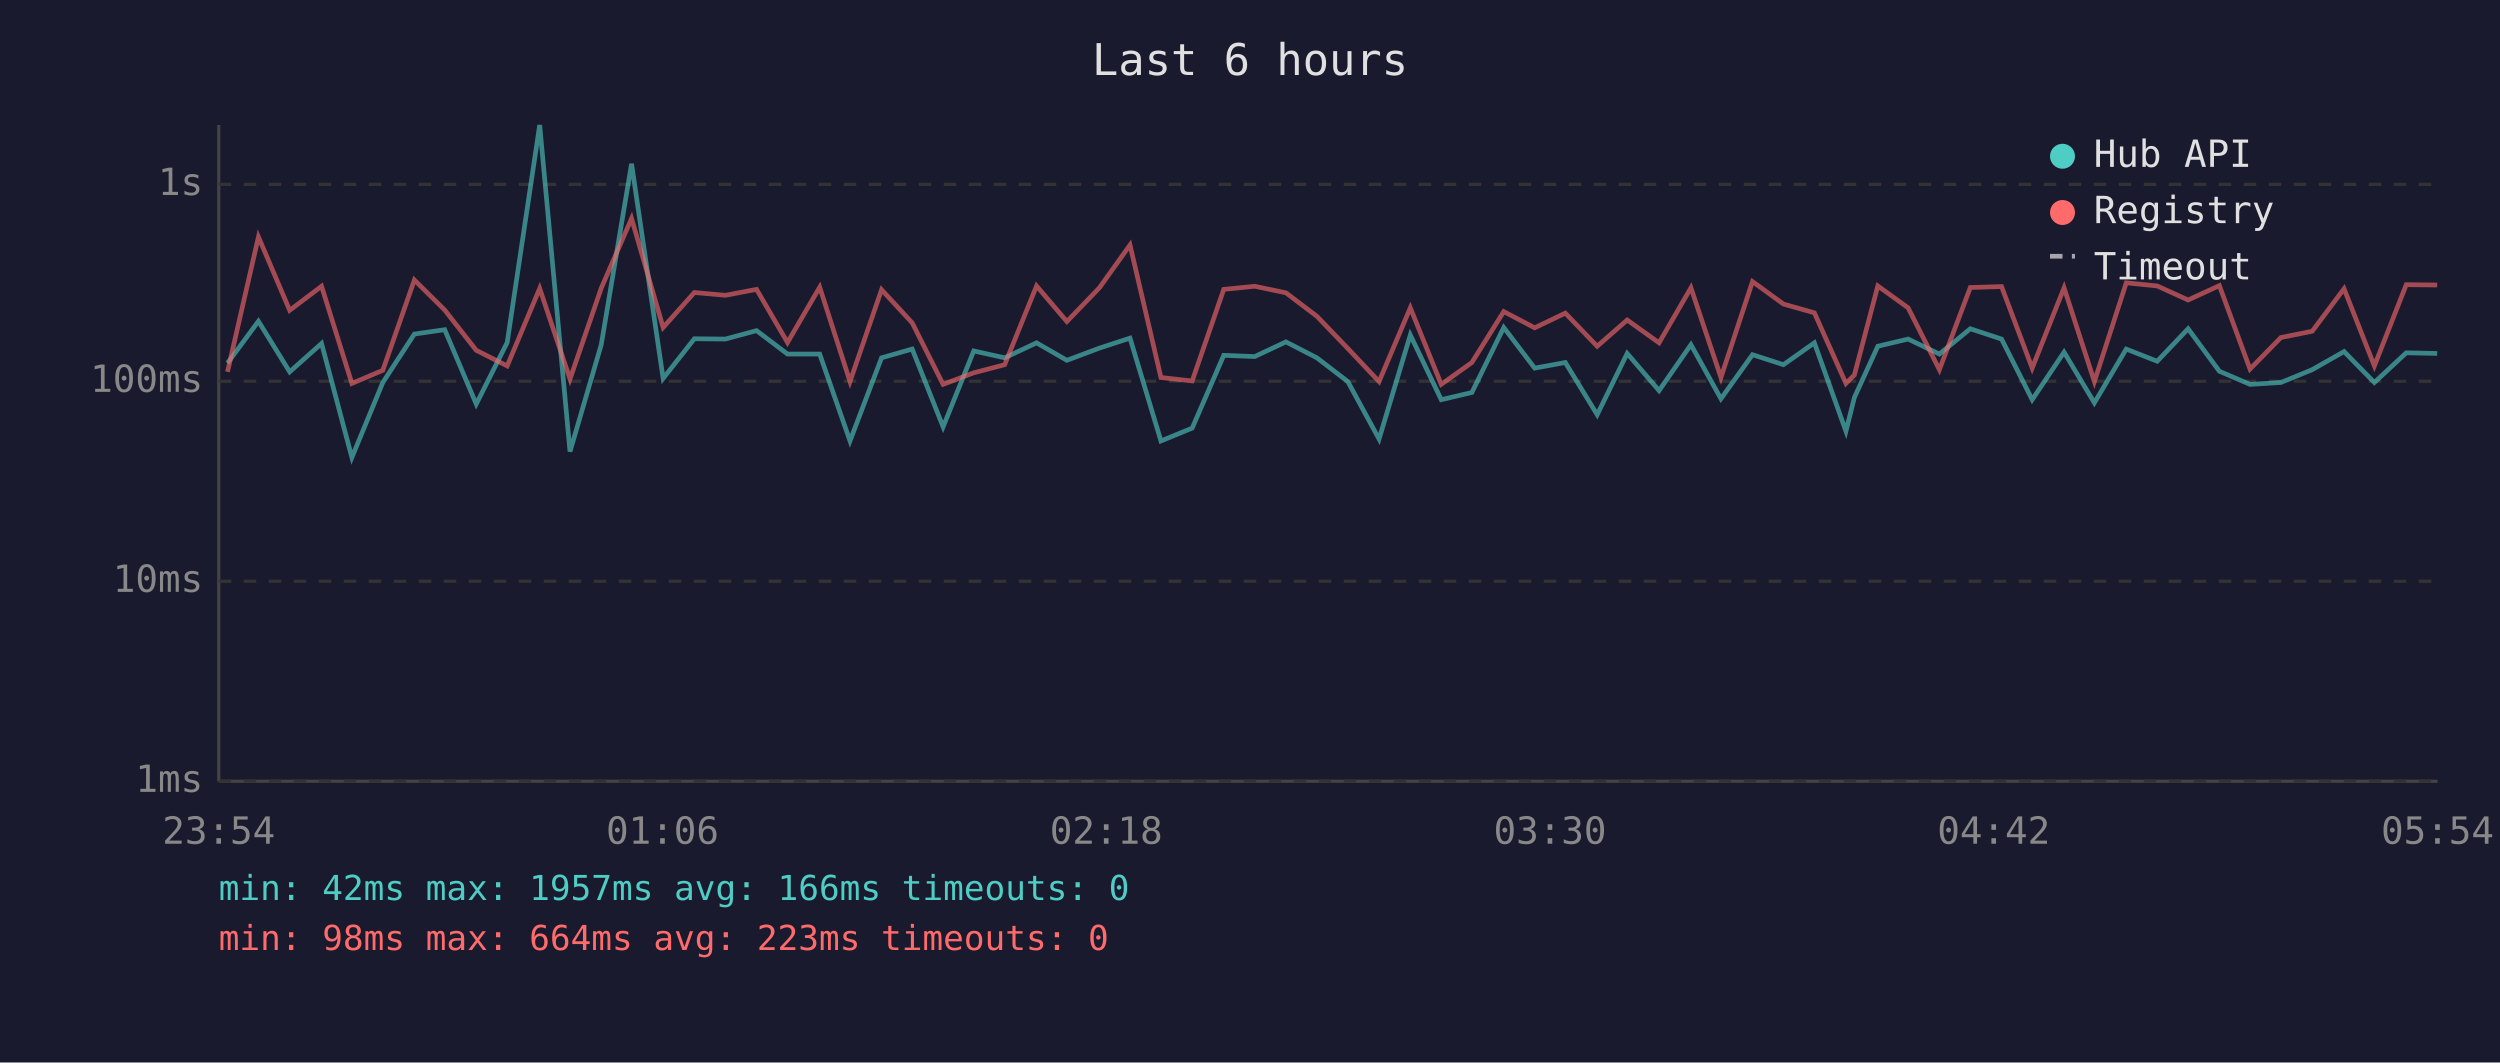
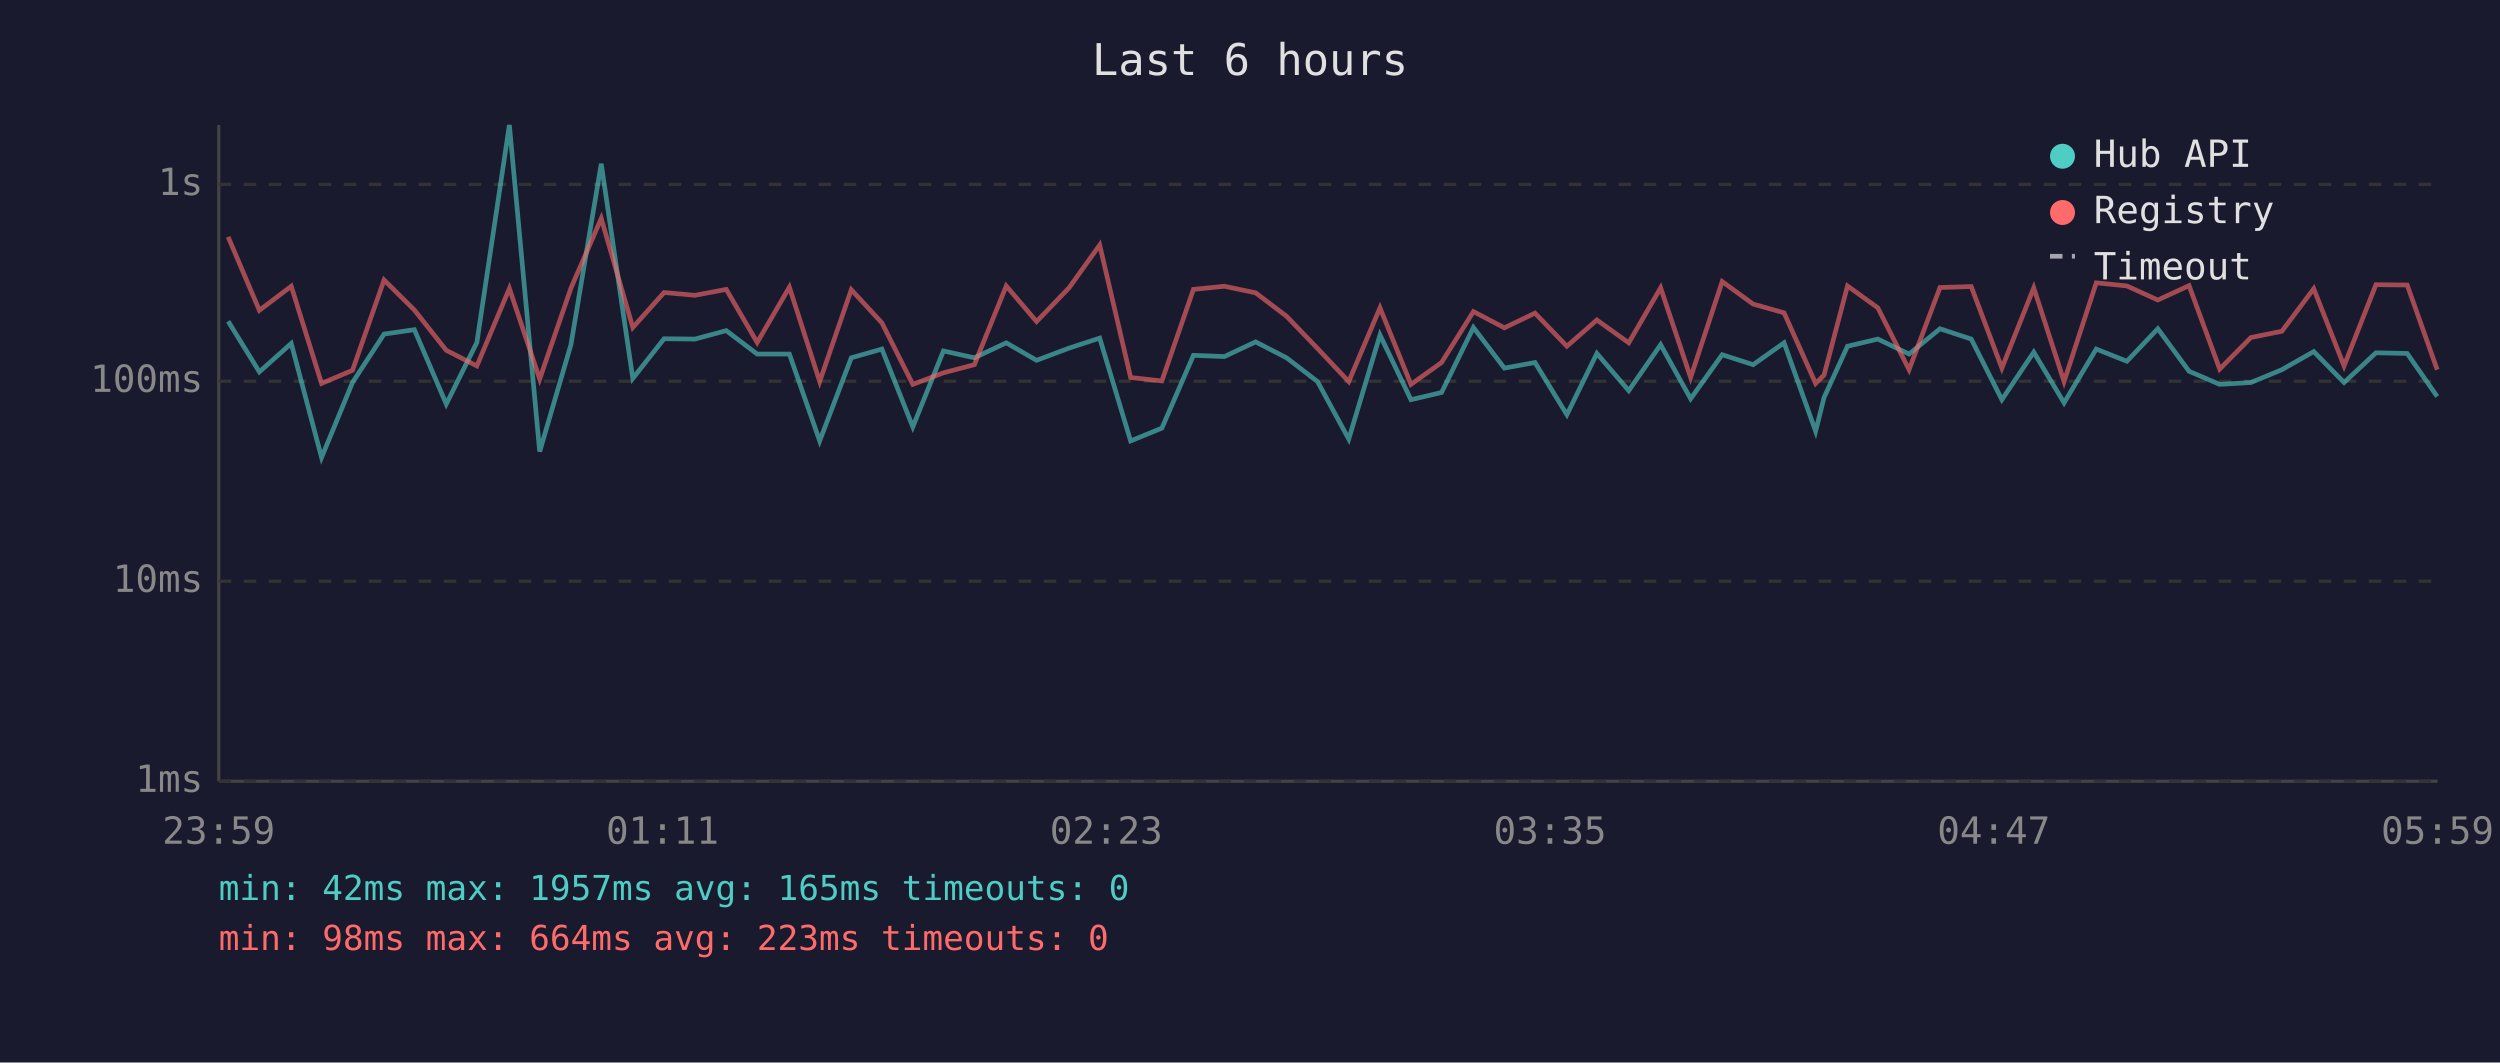
<svg xmlns="http://www.w3.org/2000/svg" viewBox="0 0 800 340" font-family="monospace" font-size="12">
  <rect width="800" height="340" fill="#1a1a2e" />
  <text x="400" y="24" fill="#e0e0e0" font-size="14" text-anchor="middle">Last 6 hours</text>
  <line x1="70" y1="40" x2="70" y2="250" stroke="#444" stroke-width="1" />
  <line x1="70" y1="250" x2="780" y2="250" stroke="#444" stroke-width="1" />
  <line x1="70" y1="250" x2="780" y2="250" stroke="#333" stroke-width="1" stroke-dasharray="4" />
  <text x="65" y="250" fill="#888" text-anchor="end" dominant-baseline="middle">1ms</text>
  <line x1="70" y1="186" x2="780" y2="186" stroke="#333" stroke-width="1" stroke-dasharray="4" />
  <text x="65" y="186" fill="#888" text-anchor="end" dominant-baseline="middle">10ms</text>
  <line x1="70" y1="122" x2="780" y2="122" stroke="#333" stroke-width="1" stroke-dasharray="4" />
  <text x="65" y="122" fill="#888" text-anchor="end" dominant-baseline="middle">100ms</text>
  <line x1="70" y1="59" x2="780" y2="59" stroke="#333" stroke-width="1" stroke-dasharray="4" />
  <text x="65" y="59" fill="#888" text-anchor="end" dominant-baseline="middle">1s</text>
-   <text x="70" y="270" fill="#888" text-anchor="middle">23:54</text>
-   <text x="212" y="270" fill="#888" text-anchor="middle">01:06</text>
-   <text x="354" y="270" fill="#888" text-anchor="middle">02:18</text>
-   <text x="496" y="270" fill="#888" text-anchor="middle">03:30</text>
-   <text x="638" y="270" fill="#888" text-anchor="middle">04:42</text>
-   <text x="780" y="270" fill="#888" text-anchor="middle">05:54</text>
-   <polyline points="72.8,116.2 82.7,102.8 92.7,119.0 102.9,109.9 112.6,146.4 122.5,122.4 132.6,106.9 142.3,105.5 152.4,129.3 162.3,109.6 172.7,40.0 182.4,144.5 192.4,110.3 202.1,52.4 212.2,121.1 222.2,108.4 232.1,108.5 242.1,105.8 252.0,113.3 262.3,113.3 272.0,141.1 282.1,114.5 291.9,111.7 301.8,136.6 311.6,112.3 321.5,114.5 331.7,109.7 341.4,115.3 351.8,111.4 361.6,108.2 371.5,141.1 381.5,137.0 391.6,113.7 401.5,114.1 411.5,109.4 421.4,114.5 431.3,122.1 441.3,140.5 451.3,107.2 461.2,127.9 471.0,125.6 481.2,104.8 491.1,117.8 500.9,116.0 511.1,132.7 520.7,113.1 530.9,125.0 541.1,110.3 550.7,127.6 560.8,113.5 570.7,116.7 580.6,109.7 590.7,138.0 593.4,127.2 600.9,110.8 610.6,108.5 620.6,113.3 630.5,105.2 640.5,108.5 650.3,127.9 660.5,112.7 670.2,128.9 680.4,111.7 690.3,115.6 700.2,105.2 710.2,118.8 720.0,123.0 729.9,122.4 739.9,118.3 750.1,112.5 759.8,122.4 770.0,112.9 779.9,113.1" fill="none" stroke="#4ecdc4" stroke-width="1.5" opacity="0.6" />
-   <polyline points="72.8,119.0 82.7,75.8 92.7,99.3 102.9,91.6 112.6,122.7 122.5,118.5 132.6,89.6 142.3,99.2 152.4,112.1 162.3,117.1 172.7,92.3 182.4,121.3 192.4,92.2 202.1,69.9 212.2,104.8 222.2,93.6 232.1,94.5 242.1,92.6 252.0,109.6 262.3,91.9 272.0,122.1 282.1,92.7 291.9,103.3 301.8,123.0 311.6,119.3 321.5,116.7 331.7,91.5 341.4,102.9 351.8,92.1 361.6,78.4 371.5,120.8 381.5,121.9 391.6,92.6 401.5,91.6 411.5,93.7 421.4,101.2 431.3,111.5 441.3,122.1 451.3,98.5 461.2,123.0 471.0,116.0 481.2,99.7 491.1,104.9 500.9,100.2 511.1,110.8 520.7,102.4 530.9,109.7 541.1,92.1 550.7,120.8 560.8,90.1 570.7,97.3 580.6,100.1 590.7,122.7 593.4,120.0 600.9,91.5 610.6,98.5 620.6,118.3 630.5,92.0 640.5,91.7 650.3,117.8 660.5,92.1 670.2,122.1 680.4,90.5 690.3,91.5 700.2,96.0 710.2,91.4 720.0,118.1 729.9,108.0 739.9,106.0 750.1,92.4 759.8,117.1 770.0,91.1 779.9,91.2" fill="none" stroke="#ff6b6b" stroke-width="1.5" opacity="0.6" />
+   <text x="70" y="270" fill="#888" text-anchor="middle">23:59</text>
+   <text x="212" y="270" fill="#888" text-anchor="middle">01:11</text>
+   <text x="354" y="270" fill="#888" text-anchor="middle">02:23</text>
+   <text x="496" y="270" fill="#888" text-anchor="middle">03:35</text>
+   <text x="638" y="270" fill="#888" text-anchor="middle">04:47</text>
+   <text x="780" y="270" fill="#888" text-anchor="middle">05:59</text>
+   <polyline points="73.0,102.8 83.0,119.0 93.2,109.9 102.9,146.4 112.8,122.4 122.9,106.9 132.6,105.5 142.8,129.3 152.6,109.6 163.0,40.0 172.7,144.5 182.7,110.3 192.4,52.4 202.5,121.1 212.5,108.4 222.4,108.5 232.4,105.8 242.3,113.3 252.6,113.3 262.3,141.1 272.4,114.5 282.2,111.7 292.1,136.6 301.9,112.3 311.8,114.5 322.0,109.7 331.7,115.3 342.1,111.4 351.9,108.2 361.8,141.1 371.8,137.0 381.9,113.7 391.8,114.1 401.8,109.4 411.7,114.5 421.6,122.1 431.6,140.5 441.6,107.2 451.5,127.9 461.3,125.6 471.5,104.8 481.4,117.8 491.2,116.0 501.4,132.7 511.0,113.1 521.2,125.0 531.4,110.3 541.0,127.6 551.1,113.5 561.0,116.7 570.9,109.7 581.0,138.0 583.7,127.2 591.2,110.8 600.9,108.5 610.9,113.3 620.8,105.2 630.8,108.5 640.6,127.9 650.8,112.7 660.5,128.9 670.8,111.7 680.6,115.6 690.5,105.2 700.5,118.8 710.3,123.0 720.3,122.4 730.2,118.3 740.4,112.5 750.1,122.4 760.3,112.9 770.3,113.1 779.9,126.9" fill="none" stroke="#4ecdc4" stroke-width="1.5" opacity="0.6" />
+   <polyline points="73.0,75.8 83.0,99.3 93.2,91.6 102.9,122.7 112.8,118.5 122.9,89.6 132.6,99.2 142.8,112.1 152.6,117.1 163.0,92.3 172.7,121.3 182.7,92.2 192.4,69.9 202.5,104.8 212.5,93.6 222.4,94.5 232.4,92.6 242.3,109.6 252.6,91.9 262.3,122.1 272.4,92.7 282.2,103.3 292.1,123.0 301.9,119.3 311.8,116.7 322.0,91.5 331.7,102.9 342.1,92.1 351.9,78.4 361.8,120.8 371.8,121.9 381.9,92.6 391.8,91.6 401.8,93.7 411.7,101.2 421.6,111.5 431.6,122.1 441.6,98.5 451.5,123.0 461.3,116.0 471.5,99.7 481.4,104.9 491.2,100.2 501.4,110.8 511.0,102.4 521.2,109.7 531.4,92.1 541.0,120.8 551.1,90.1 561.0,97.3 570.9,100.1 581.0,122.7 583.7,120.0 591.2,91.5 600.9,98.5 610.9,118.3 620.8,92.0 630.8,91.7 640.6,117.8 650.8,92.1 660.5,122.1 670.8,90.5 680.6,91.5 690.5,96.0 700.5,91.4 710.3,118.1 720.3,108.0 730.2,106.0 740.4,92.4 750.1,117.1 760.3,91.1 770.3,91.2 779.9,118.3" fill="none" stroke="#ff6b6b" stroke-width="1.5" opacity="0.6" />
  <circle cx="660" cy="50" r="4" fill="#4ecdc4" />
  <text x="670" y="50" fill="#e0e0e0" dominant-baseline="middle">Hub API</text>
  <circle cx="660" cy="68" r="4" fill="#ff6b6b" />
  <text x="670" y="68" fill="#e0e0e0" dominant-baseline="middle">Registry</text>
  <line x1="656" y1="82" x2="664" y2="82" stroke="#e0e0e0" stroke-width="1.5" stroke-dasharray="4,3" opacity="0.7" />
  <text x="670" y="86" fill="#e0e0e0" dominant-baseline="middle">Timeout</text>
-   <text x="70" y="288" fill="#4ecdc4" font-size="11">min: 42ms  max: 1957ms  avg: 166ms  timeouts: 0</text>
+   <text x="70" y="288" fill="#4ecdc4" font-size="11">min: 42ms  max: 1957ms  avg: 165ms  timeouts: 0</text>
  <text x="70" y="304" fill="#ff6b6b" font-size="11">min: 98ms  max: 664ms  avg: 223ms  timeouts: 0</text>
</svg>
